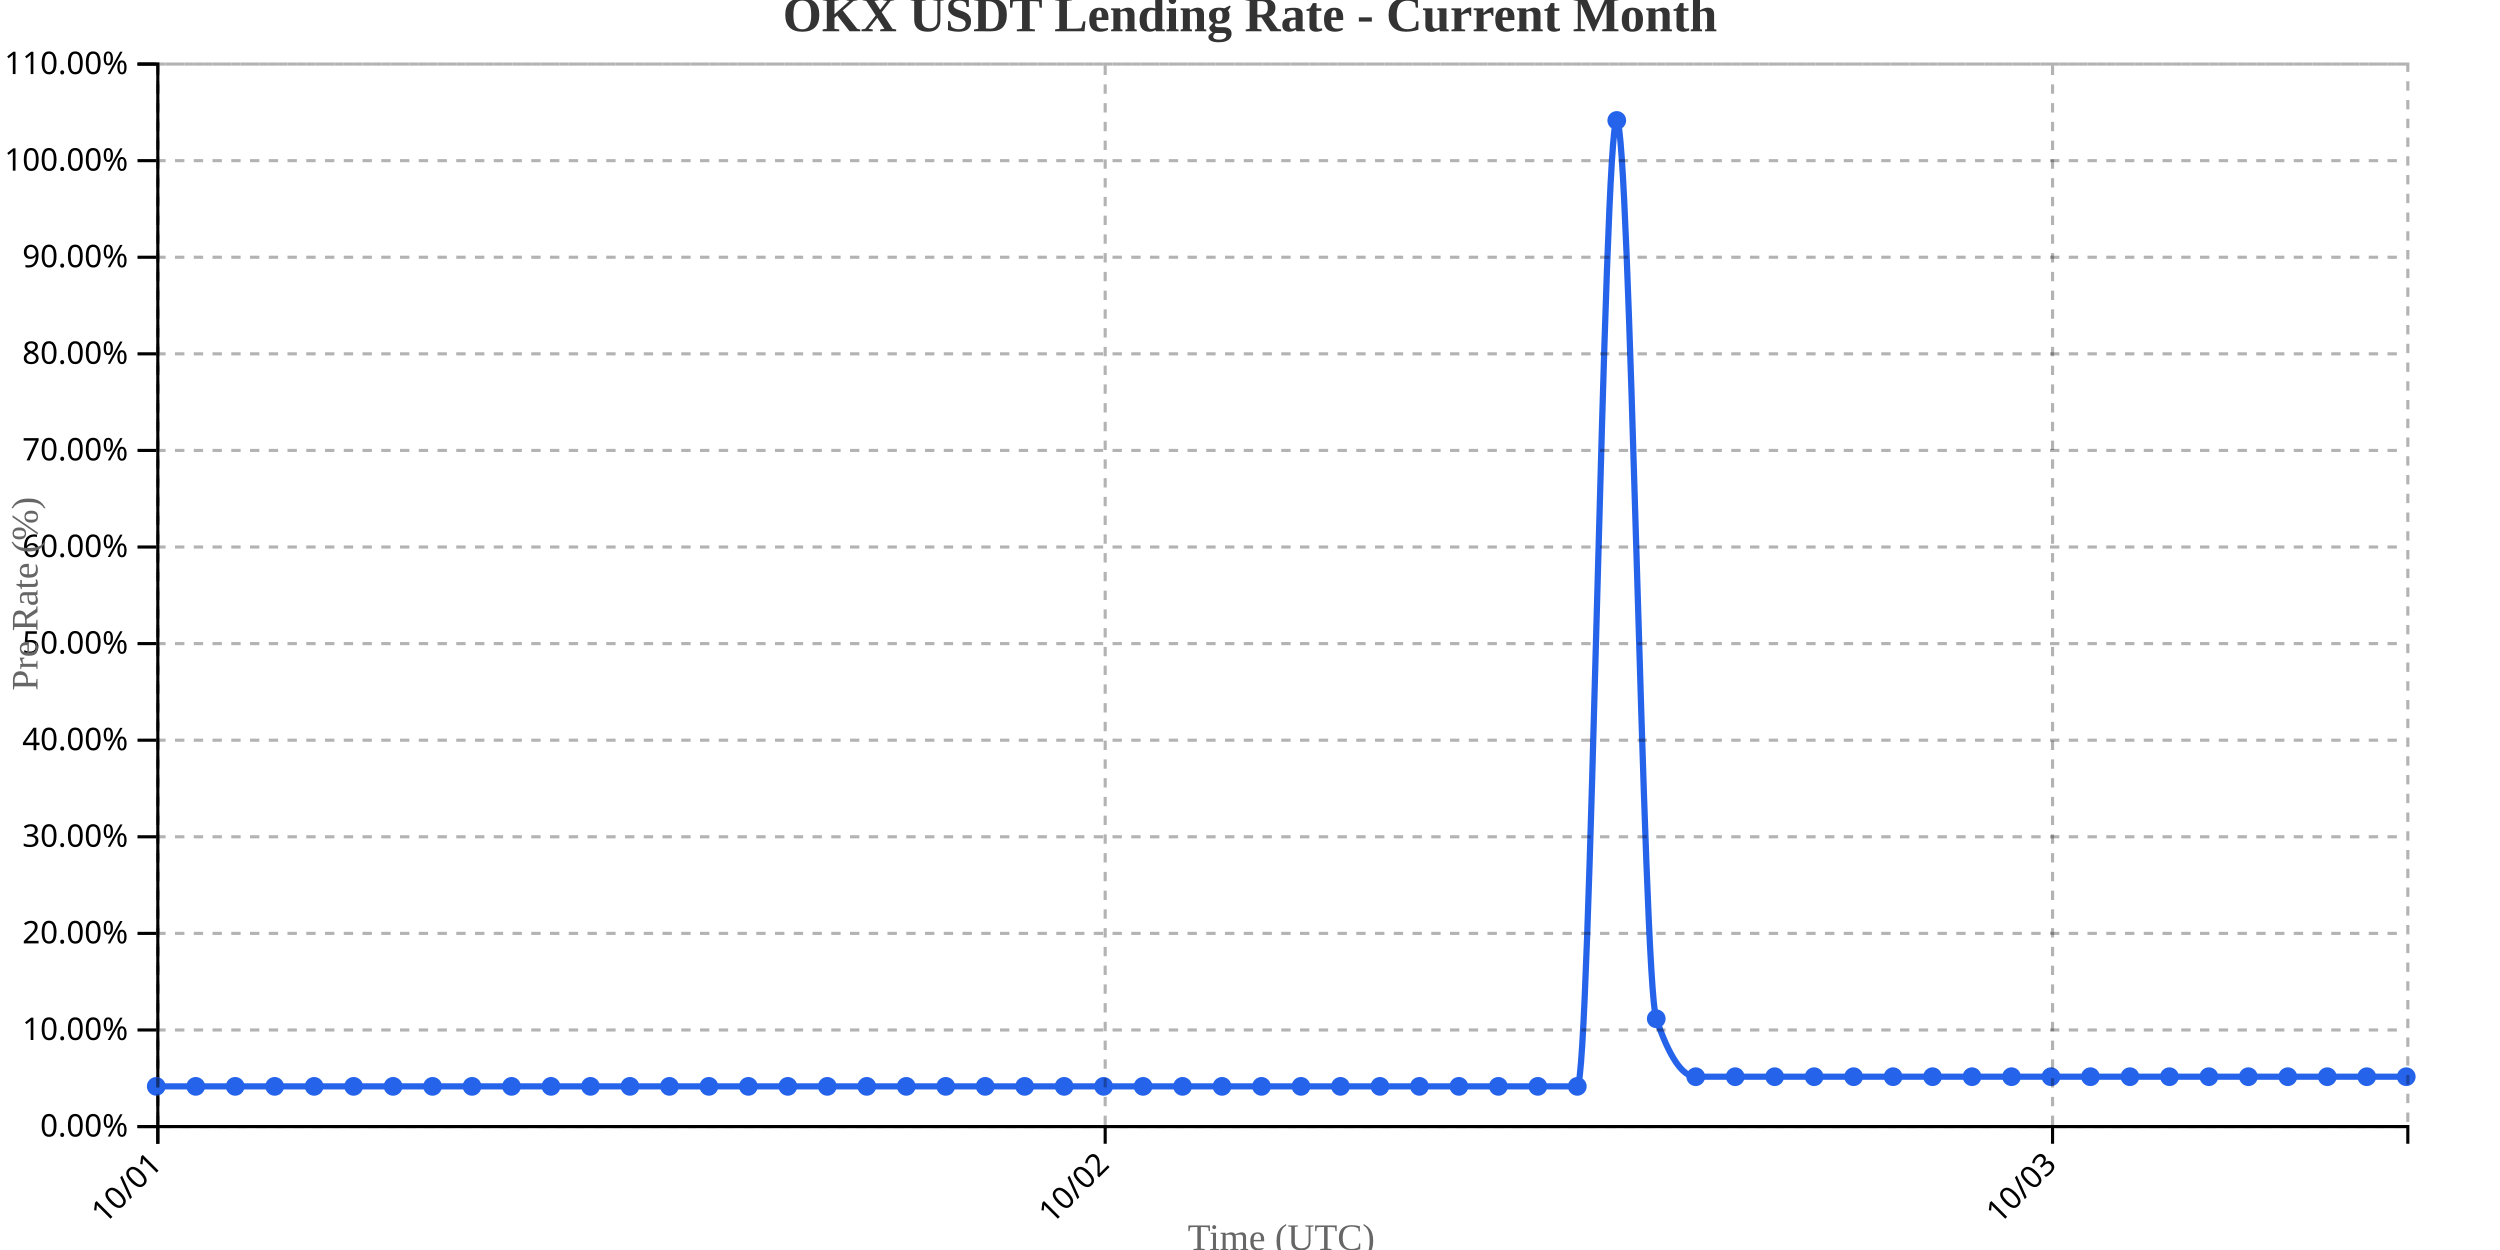
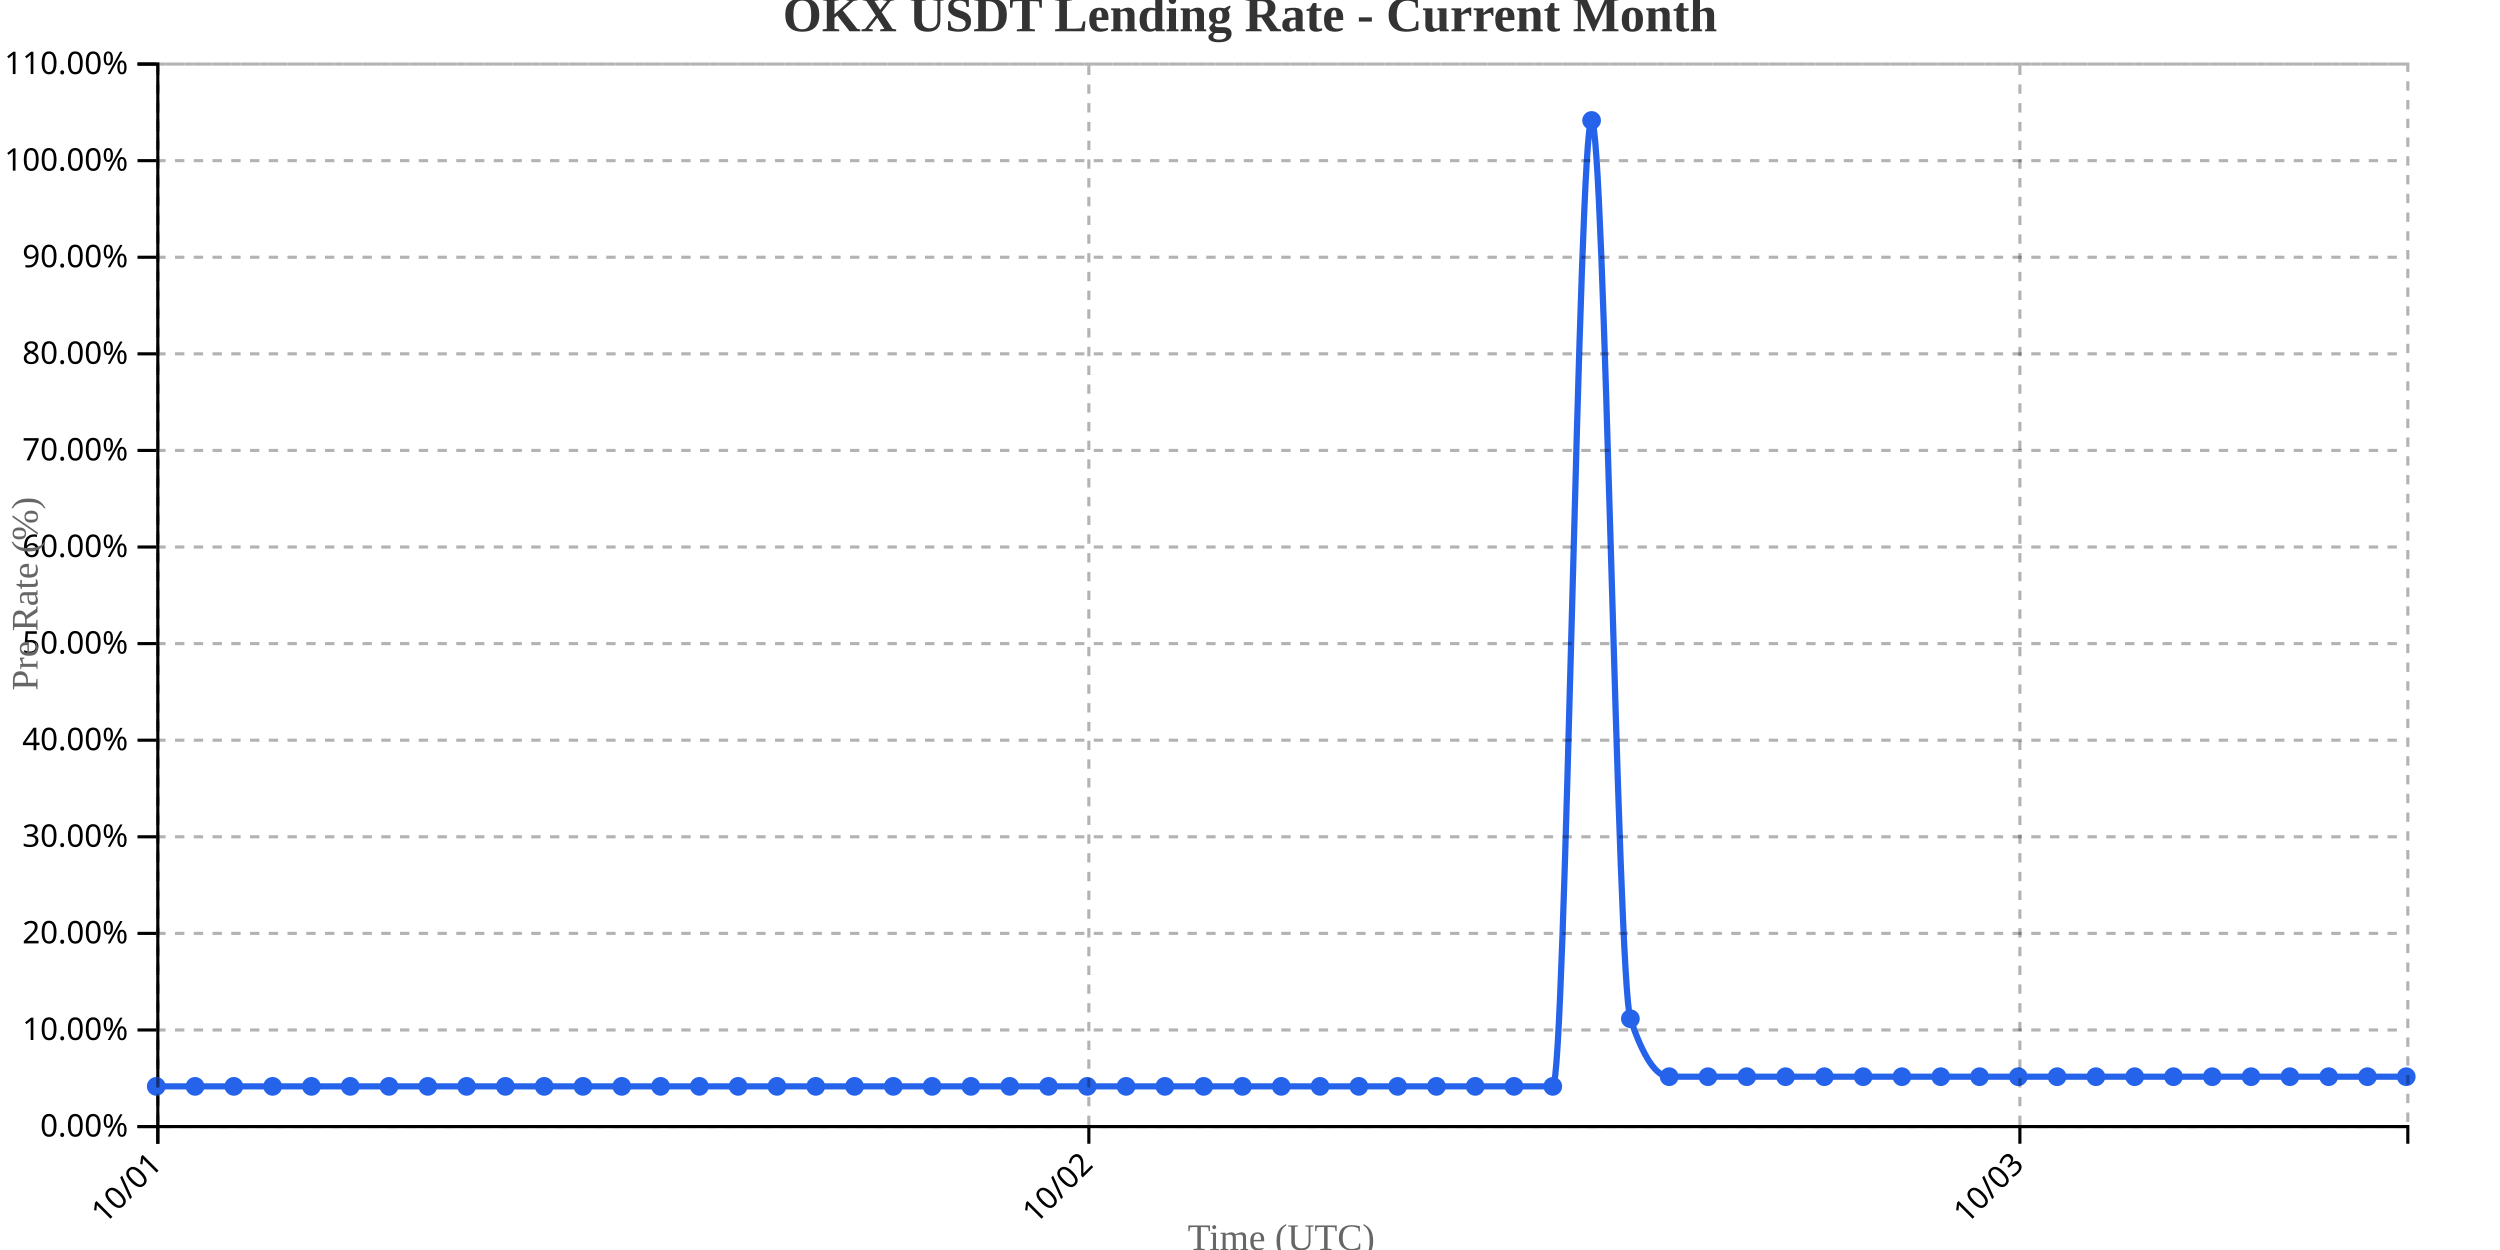
<svg xmlns="http://www.w3.org/2000/svg" width="800" height="400">
  <g transform="translate(50,20)">
    <g transform="translate(0,340)" fill="none" font-size="10" font-family="sans-serif" text-anchor="middle">
      <path class="domain" stroke="currentColor" d="M0.5,6V0.5H720.5V6" />
      <g class="tick" opacity="1" transform="translate(0.5,0)">
        <line stroke="currentColor" y2="6" />
        <text fill="currentColor" y="9" dy=".15em" style="text-anchor: end;" dx="-.8em" transform="rotate(-45)">10/01</text>
      </g>
-       <g class="tick" opacity="1" transform="translate(303.6579,0)">
+       <g class="tick" opacity="1" transform="translate(298.431,0)">
        <line stroke="currentColor" y2="6" />
        <text fill="currentColor" y="9" dy=".15em" style="text-anchor: end;" dx="-.8em" transform="rotate(-45)">10/02</text>
      </g>
-       <g class="tick" opacity="1" transform="translate(606.8158,0)">
+       <g class="tick" opacity="1" transform="translate(596.3621,0)">
        <line stroke="currentColor" y2="6" />
        <text fill="currentColor" y="9" dy=".15em" style="text-anchor: end;" dx="-.8em" transform="rotate(-45)">10/03</text>
      </g>
    </g>
    <g fill="none" font-size="10" font-family="sans-serif" text-anchor="end">
      <path class="domain" stroke="currentColor" d="M-6,340.5H0.5V0.5H-6" />
      <g class="tick" opacity="1" transform="translate(0,340.5)">
        <line stroke="currentColor" x2="-6" />
        <text fill="currentColor" x="-9" dy="0.32em">0.00%</text>
      </g>
      <g class="tick" opacity="1" transform="translate(0,309.5909)">
        <line stroke="currentColor" x2="-6" />
        <text fill="currentColor" x="-9" dy="0.32em">10.00%</text>
      </g>
      <g class="tick" opacity="1" transform="translate(0,278.6818)">
        <line stroke="currentColor" x2="-6" />
        <text fill="currentColor" x="-9" dy="0.32em">20.00%</text>
      </g>
      <g class="tick" opacity="1" transform="translate(0,247.7727)">
        <line stroke="currentColor" x2="-6" />
        <text fill="currentColor" x="-9" dy="0.32em">30.00%</text>
      </g>
      <g class="tick" opacity="1" transform="translate(0,216.8636)">
        <line stroke="currentColor" x2="-6" />
        <text fill="currentColor" x="-9" dy="0.32em">40.00%</text>
      </g>
      <g class="tick" opacity="1" transform="translate(0,185.9545)">
        <line stroke="currentColor" x2="-6" />
        <text fill="currentColor" x="-9" dy="0.32em">50.00%</text>
      </g>
      <g class="tick" opacity="1" transform="translate(0,155.0455)">
        <line stroke="currentColor" x2="-6" />
        <text fill="currentColor" x="-9" dy="0.32em">60.00%</text>
      </g>
      <g class="tick" opacity="1" transform="translate(0,124.1364)">
        <line stroke="currentColor" x2="-6" />
        <text fill="currentColor" x="-9" dy="0.32em">70.00%</text>
      </g>
      <g class="tick" opacity="1" transform="translate(0,93.22727)">
        <line stroke="currentColor" x2="-6" />
        <text fill="currentColor" x="-9" dy="0.32em">80.00%</text>
      </g>
      <g class="tick" opacity="1" transform="translate(0,62.31818)">
        <line stroke="currentColor" x2="-6" />
        <text fill="currentColor" x="-9" dy="0.32em">90.00%</text>
      </g>
      <g class="tick" opacity="1" transform="translate(0,31.40909)">
        <line stroke="currentColor" x2="-6" />
        <text fill="currentColor" x="-9" dy="0.32em">100.00%</text>
      </g>
      <g class="tick" opacity="1" transform="translate(0,0.5)">
        <line stroke="currentColor" x2="-6" />
        <text fill="currentColor" x="-9" dy="0.32em">110.00%</text>
      </g>
    </g>
    <text transform="rotate(-90)" y="-50" x="-170" dy="1em" style="text-anchor: middle; font-size: 12px; fill: #666;">Pre Rate (%)</text>
    <text transform="translate(360, 380)" style="text-anchor: middle; font-size: 12px; fill: #666;">Time (UTC)</text>
-     <path fill="none" stroke="#2563eb" stroke-width="2" d="M0,327.636C4.211,327.636,8.421,327.636,12.632,327.636C16.842,327.636,21.053,327.636,25.263,327.636C29.474,327.636,33.684,327.636,37.895,327.636C42.105,327.636,46.316,327.636,50.526,327.636C54.737,327.636,58.947,327.636,63.158,327.636C67.368,327.636,71.579,327.636,75.789,327.636C80,327.636,84.211,327.636,88.421,327.636C92.632,327.636,96.842,327.636,101.053,327.636C105.263,327.636,109.474,327.636,113.684,327.636C117.895,327.636,122.105,327.636,126.316,327.636C130.526,327.636,134.737,327.636,138.947,327.636C143.158,327.636,147.368,327.636,151.579,327.636C155.789,327.636,160,327.636,164.211,327.636C168.421,327.636,172.632,327.636,176.842,327.636C181.053,327.636,185.263,327.636,189.474,327.636C193.684,327.636,197.895,327.636,202.105,327.636C206.316,327.636,210.526,327.636,214.737,327.636C218.947,327.636,223.158,327.636,227.368,327.636C231.579,327.636,235.789,327.636,240,327.636C244.211,327.636,248.421,327.636,252.632,327.636C256.842,327.636,261.053,327.636,265.263,327.636C269.474,327.636,273.684,327.636,277.895,327.636C282.105,327.636,286.316,327.636,290.526,327.636C294.737,327.636,298.947,327.636,303.158,327.636C307.368,327.636,311.579,327.636,315.789,327.636C320,327.636,324.211,327.636,328.421,327.636C332.632,327.636,336.842,327.636,341.053,327.636C345.263,327.636,349.474,327.636,353.684,327.636C357.895,327.636,362.105,327.636,366.316,327.636C370.526,327.636,374.737,327.636,378.947,327.636C383.158,327.636,387.368,327.636,391.579,327.636C395.789,327.636,400,327.636,404.211,327.636C408.421,327.636,412.632,327.636,416.842,327.636C421.053,327.636,425.263,327.636,429.474,327.636C433.684,327.636,437.895,327.636,442.105,327.636C446.316,327.636,450.526,327.636,454.737,327.636C458.947,327.636,463.158,18.545,467.368,18.545C471.579,18.545,475.789,293.636,480,306C484.211,318.364,488.421,324.545,492.632,324.545C496.842,324.545,501.053,324.545,505.263,324.545C509.474,324.545,513.684,324.545,517.895,324.545C522.105,324.545,526.316,324.545,530.526,324.545C534.737,324.545,538.947,324.545,543.158,324.545C547.368,324.545,551.579,324.545,555.789,324.545C560,324.545,564.211,324.545,568.421,324.545C572.632,324.545,576.842,324.545,581.053,324.545C585.263,324.545,589.474,324.545,593.684,324.545C597.895,324.545,602.105,324.545,606.316,324.545C610.526,324.545,614.737,324.545,618.947,324.545C623.158,324.545,627.368,324.545,631.579,324.545C635.789,324.545,640,324.545,644.211,324.545C648.421,324.545,652.632,324.545,656.842,324.545C661.053,324.545,665.263,324.545,669.474,324.545C673.684,324.545,677.895,324.545,682.105,324.545C686.316,324.545,690.526,324.545,694.737,324.545C698.947,324.545,703.158,324.545,707.368,324.545C711.579,324.545,715.789,324.545,720,324.545" />
+     <path fill="none" stroke="#2563eb" stroke-width="2" d="M0,327.636C4.138,327.636,8.276,327.636,12.414,327.636C16.552,327.636,20.69,327.636,24.828,327.636C28.966,327.636,33.103,327.636,37.241,327.636C41.379,327.636,45.517,327.636,49.655,327.636C53.793,327.636,57.931,327.636,62.069,327.636C66.207,327.636,70.345,327.636,74.483,327.636C78.621,327.636,82.759,327.636,86.897,327.636C91.034,327.636,95.172,327.636,99.31,327.636C103.448,327.636,107.586,327.636,111.724,327.636C115.862,327.636,120,327.636,124.138,327.636C128.276,327.636,132.414,327.636,136.552,327.636C140.69,327.636,144.828,327.636,148.966,327.636C153.103,327.636,157.241,327.636,161.379,327.636C165.517,327.636,169.655,327.636,173.793,327.636C177.931,327.636,182.069,327.636,186.207,327.636C190.345,327.636,194.483,327.636,198.621,327.636C202.759,327.636,206.897,327.636,211.034,327.636C215.172,327.636,219.31,327.636,223.448,327.636C227.586,327.636,231.724,327.636,235.862,327.636C240,327.636,244.138,327.636,248.276,327.636C252.414,327.636,256.552,327.636,260.69,327.636C264.828,327.636,268.966,327.636,273.103,327.636C277.241,327.636,281.379,327.636,285.517,327.636C289.655,327.636,293.793,327.636,297.931,327.636C302.069,327.636,306.207,327.636,310.345,327.636C314.483,327.636,318.621,327.636,322.759,327.636C326.897,327.636,331.034,327.636,335.172,327.636C339.31,327.636,343.448,327.636,347.586,327.636C351.724,327.636,355.862,327.636,360,327.636C364.138,327.636,368.276,327.636,372.414,327.636C376.552,327.636,380.69,327.636,384.828,327.636C388.966,327.636,393.103,327.636,397.241,327.636C401.379,327.636,405.517,327.636,409.655,327.636C413.793,327.636,417.931,327.636,422.069,327.636C426.207,327.636,430.345,327.636,434.483,327.636C438.621,327.636,442.759,327.636,446.897,327.636C451.034,327.636,455.172,18.545,459.31,18.545C463.448,18.545,467.586,293.636,471.724,306C475.862,318.364,480,324.545,484.138,324.545C488.276,324.545,492.414,324.545,496.552,324.545C500.69,324.545,504.828,324.545,508.966,324.545C513.103,324.545,517.241,324.545,521.379,324.545C525.517,324.545,529.655,324.545,533.793,324.545C537.931,324.545,542.069,324.545,546.207,324.545C550.345,324.545,554.483,324.545,558.621,324.545C562.759,324.545,566.897,324.545,571.034,324.545C575.172,324.545,579.31,324.545,583.448,324.545C587.586,324.545,591.724,324.545,595.862,324.545C600,324.545,604.138,324.545,608.276,324.545C612.414,324.545,616.552,324.545,620.69,324.545C624.828,324.545,628.966,324.545,633.103,324.545C637.241,324.545,641.379,324.545,645.517,324.545C649.655,324.545,653.793,324.545,657.931,324.545C662.069,324.545,666.207,324.545,670.345,324.545C674.483,324.545,678.621,324.545,682.759,324.545C686.897,324.545,691.034,324.545,695.172,324.545C699.31,324.545,703.448,324.545,707.586,324.545C711.724,324.545,715.862,324.545,720,324.545" />
    <circle class="dot" cx="0" cy="327.636" r="3" fill="#2563eb" />
-     <circle class="dot" cx="12.632" cy="327.636" r="3" fill="#2563eb" />
-     <circle class="dot" cx="25.263" cy="327.636" r="3" fill="#2563eb" />
-     <circle class="dot" cx="37.895" cy="327.636" r="3" fill="#2563eb" />
-     <circle class="dot" cx="50.526" cy="327.636" r="3" fill="#2563eb" />
-     <circle class="dot" cx="63.158" cy="327.636" r="3" fill="#2563eb" />
-     <circle class="dot" cx="75.789" cy="327.636" r="3" fill="#2563eb" />
-     <circle class="dot" cx="88.421" cy="327.636" r="3" fill="#2563eb" />
-     <circle class="dot" cx="101.053" cy="327.636" r="3" fill="#2563eb" />
-     <circle class="dot" cx="113.684" cy="327.636" r="3" fill="#2563eb" />
-     <circle class="dot" cx="126.316" cy="327.636" r="3" fill="#2563eb" />
-     <circle class="dot" cx="138.947" cy="327.636" r="3" fill="#2563eb" />
-     <circle class="dot" cx="151.579" cy="327.636" r="3" fill="#2563eb" />
-     <circle class="dot" cx="164.211" cy="327.636" r="3" fill="#2563eb" />
-     <circle class="dot" cx="176.842" cy="327.636" r="3" fill="#2563eb" />
-     <circle class="dot" cx="189.474" cy="327.636" r="3" fill="#2563eb" />
-     <circle class="dot" cx="202.105" cy="327.636" r="3" fill="#2563eb" />
-     <circle class="dot" cx="214.737" cy="327.636" r="3" fill="#2563eb" />
-     <circle class="dot" cx="227.368" cy="327.636" r="3" fill="#2563eb" />
-     <circle class="dot" cx="240" cy="327.636" r="3" fill="#2563eb" />
-     <circle class="dot" cx="252.632" cy="327.636" r="3" fill="#2563eb" />
-     <circle class="dot" cx="265.263" cy="327.636" r="3" fill="#2563eb" />
-     <circle class="dot" cx="277.895" cy="327.636" r="3" fill="#2563eb" />
-     <circle class="dot" cx="290.526" cy="327.636" r="3" fill="#2563eb" />
-     <circle class="dot" cx="303.158" cy="327.636" r="3" fill="#2563eb" />
-     <circle class="dot" cx="315.789" cy="327.636" r="3" fill="#2563eb" />
-     <circle class="dot" cx="328.421" cy="327.636" r="3" fill="#2563eb" />
-     <circle class="dot" cx="341.053" cy="327.636" r="3" fill="#2563eb" />
-     <circle class="dot" cx="353.684" cy="327.636" r="3" fill="#2563eb" />
-     <circle class="dot" cx="366.316" cy="327.636" r="3" fill="#2563eb" />
-     <circle class="dot" cx="378.947" cy="327.636" r="3" fill="#2563eb" />
-     <circle class="dot" cx="391.579" cy="327.636" r="3" fill="#2563eb" />
-     <circle class="dot" cx="404.211" cy="327.636" r="3" fill="#2563eb" />
-     <circle class="dot" cx="416.842" cy="327.636" r="3" fill="#2563eb" />
-     <circle class="dot" cx="429.474" cy="327.636" r="3" fill="#2563eb" />
-     <circle class="dot" cx="442.105" cy="327.636" r="3" fill="#2563eb" />
-     <circle class="dot" cx="454.737" cy="327.636" r="3" fill="#2563eb" />
-     <circle class="dot" cx="467.368" cy="18.545" r="3" fill="#2563eb" />
-     <circle class="dot" cx="480" cy="306" r="3" fill="#2563eb" />
-     <circle class="dot" cx="492.632" cy="324.545" r="3" fill="#2563eb" />
-     <circle class="dot" cx="505.263" cy="324.545" r="3" fill="#2563eb" />
-     <circle class="dot" cx="517.895" cy="324.545" r="3" fill="#2563eb" />
-     <circle class="dot" cx="530.526" cy="324.545" r="3" fill="#2563eb" />
-     <circle class="dot" cx="543.158" cy="324.545" r="3" fill="#2563eb" />
-     <circle class="dot" cx="555.789" cy="324.545" r="3" fill="#2563eb" />
-     <circle class="dot" cx="568.421" cy="324.545" r="3" fill="#2563eb" />
-     <circle class="dot" cx="581.053" cy="324.545" r="3" fill="#2563eb" />
-     <circle class="dot" cx="593.684" cy="324.545" r="3" fill="#2563eb" />
-     <circle class="dot" cx="606.316" cy="324.545" r="3" fill="#2563eb" />
-     <circle class="dot" cx="618.947" cy="324.545" r="3" fill="#2563eb" />
-     <circle class="dot" cx="631.579" cy="324.545" r="3" fill="#2563eb" />
-     <circle class="dot" cx="644.211" cy="324.545" r="3" fill="#2563eb" />
-     <circle class="dot" cx="656.842" cy="324.545" r="3" fill="#2563eb" />
-     <circle class="dot" cx="669.474" cy="324.545" r="3" fill="#2563eb" />
-     <circle class="dot" cx="682.105" cy="324.545" r="3" fill="#2563eb" />
-     <circle class="dot" cx="694.737" cy="324.545" r="3" fill="#2563eb" />
-     <circle class="dot" cx="707.368" cy="324.545" r="3" fill="#2563eb" />
+     <circle class="dot" cx="12.414" cy="327.636" r="3" fill="#2563eb" />
+     <circle class="dot" cx="24.828" cy="327.636" r="3" fill="#2563eb" />
+     <circle class="dot" cx="37.241" cy="327.636" r="3" fill="#2563eb" />
+     <circle class="dot" cx="49.655" cy="327.636" r="3" fill="#2563eb" />
+     <circle class="dot" cx="62.069" cy="327.636" r="3" fill="#2563eb" />
+     <circle class="dot" cx="74.483" cy="327.636" r="3" fill="#2563eb" />
+     <circle class="dot" cx="86.897" cy="327.636" r="3" fill="#2563eb" />
+     <circle class="dot" cx="99.31" cy="327.636" r="3" fill="#2563eb" />
+     <circle class="dot" cx="111.724" cy="327.636" r="3" fill="#2563eb" />
+     <circle class="dot" cx="124.138" cy="327.636" r="3" fill="#2563eb" />
+     <circle class="dot" cx="136.552" cy="327.636" r="3" fill="#2563eb" />
+     <circle class="dot" cx="148.966" cy="327.636" r="3" fill="#2563eb" />
+     <circle class="dot" cx="161.379" cy="327.636" r="3" fill="#2563eb" />
+     <circle class="dot" cx="173.793" cy="327.636" r="3" fill="#2563eb" />
+     <circle class="dot" cx="186.207" cy="327.636" r="3" fill="#2563eb" />
+     <circle class="dot" cx="198.621" cy="327.636" r="3" fill="#2563eb" />
+     <circle class="dot" cx="211.034" cy="327.636" r="3" fill="#2563eb" />
+     <circle class="dot" cx="223.448" cy="327.636" r="3" fill="#2563eb" />
+     <circle class="dot" cx="235.862" cy="327.636" r="3" fill="#2563eb" />
+     <circle class="dot" cx="248.276" cy="327.636" r="3" fill="#2563eb" />
+     <circle class="dot" cx="260.69" cy="327.636" r="3" fill="#2563eb" />
+     <circle class="dot" cx="273.103" cy="327.636" r="3" fill="#2563eb" />
+     <circle class="dot" cx="285.517" cy="327.636" r="3" fill="#2563eb" />
+     <circle class="dot" cx="297.931" cy="327.636" r="3" fill="#2563eb" />
+     <circle class="dot" cx="310.345" cy="327.636" r="3" fill="#2563eb" />
+     <circle class="dot" cx="322.759" cy="327.636" r="3" fill="#2563eb" />
+     <circle class="dot" cx="335.172" cy="327.636" r="3" fill="#2563eb" />
+     <circle class="dot" cx="347.586" cy="327.636" r="3" fill="#2563eb" />
+     <circle class="dot" cx="360" cy="327.636" r="3" fill="#2563eb" />
+     <circle class="dot" cx="372.414" cy="327.636" r="3" fill="#2563eb" />
+     <circle class="dot" cx="384.828" cy="327.636" r="3" fill="#2563eb" />
+     <circle class="dot" cx="397.241" cy="327.636" r="3" fill="#2563eb" />
+     <circle class="dot" cx="409.655" cy="327.636" r="3" fill="#2563eb" />
+     <circle class="dot" cx="422.069" cy="327.636" r="3" fill="#2563eb" />
+     <circle class="dot" cx="434.483" cy="327.636" r="3" fill="#2563eb" />
+     <circle class="dot" cx="446.897" cy="327.636" r="3" fill="#2563eb" />
+     <circle class="dot" cx="459.31" cy="18.545" r="3" fill="#2563eb" />
+     <circle class="dot" cx="471.724" cy="306" r="3" fill="#2563eb" />
+     <circle class="dot" cx="484.138" cy="324.545" r="3" fill="#2563eb" />
+     <circle class="dot" cx="496.552" cy="324.545" r="3" fill="#2563eb" />
+     <circle class="dot" cx="508.966" cy="324.545" r="3" fill="#2563eb" />
+     <circle class="dot" cx="521.379" cy="324.545" r="3" fill="#2563eb" />
+     <circle class="dot" cx="533.793" cy="324.545" r="3" fill="#2563eb" />
+     <circle class="dot" cx="546.207" cy="324.545" r="3" fill="#2563eb" />
+     <circle class="dot" cx="558.621" cy="324.545" r="3" fill="#2563eb" />
+     <circle class="dot" cx="571.034" cy="324.545" r="3" fill="#2563eb" />
+     <circle class="dot" cx="583.448" cy="324.545" r="3" fill="#2563eb" />
+     <circle class="dot" cx="595.862" cy="324.545" r="3" fill="#2563eb" />
+     <circle class="dot" cx="608.276" cy="324.545" r="3" fill="#2563eb" />
+     <circle class="dot" cx="620.69" cy="324.545" r="3" fill="#2563eb" />
+     <circle class="dot" cx="633.103" cy="324.545" r="3" fill="#2563eb" />
+     <circle class="dot" cx="645.517" cy="324.545" r="3" fill="#2563eb" />
+     <circle class="dot" cx="657.931" cy="324.545" r="3" fill="#2563eb" />
+     <circle class="dot" cx="670.345" cy="324.545" r="3" fill="#2563eb" />
+     <circle class="dot" cx="682.759" cy="324.545" r="3" fill="#2563eb" />
+     <circle class="dot" cx="695.172" cy="324.545" r="3" fill="#2563eb" />
+     <circle class="dot" cx="707.586" cy="324.545" r="3" fill="#2563eb" />
    <circle class="dot" cx="720" cy="324.545" r="3" fill="#2563eb" />
    <g class="grid" transform="translate(0,340)" fill="none" font-size="10" font-family="sans-serif" text-anchor="middle" style="stroke-dasharray: 3,3; opacity: 0.3;">
      <path class="domain" stroke="currentColor" d="M0.5,-340V0.5H720.5V-340" />
      <g class="tick" opacity="1" transform="translate(0.5,0)">
        <line stroke="currentColor" y2="-340" />
        <text fill="currentColor" y="3" dy="0.71em" />
      </g>
-       <g class="tick" opacity="1" transform="translate(303.6579,0)">
+       <g class="tick" opacity="1" transform="translate(298.431,0)">
        <line stroke="currentColor" y2="-340" />
        <text fill="currentColor" y="3" dy="0.71em" />
      </g>
-       <g class="tick" opacity="1" transform="translate(606.8158,0)">
+       <g class="tick" opacity="1" transform="translate(596.3621,0)">
        <line stroke="currentColor" y2="-340" />
        <text fill="currentColor" y="3" dy="0.71em" />
      </g>
    </g>
    <g class="grid" fill="none" font-size="10" font-family="sans-serif" text-anchor="end" style="stroke-dasharray: 3,3; opacity: 0.3;">
      <path class="domain" stroke="currentColor" d="M720,340.5H0.5V0.5H720" />
      <g class="tick" opacity="1" transform="translate(0,340.5)">
        <line stroke="currentColor" x2="720" />
        <text fill="currentColor" x="-3" dy="0.32em" />
      </g>
      <g class="tick" opacity="1" transform="translate(0,309.5909)">
        <line stroke="currentColor" x2="720" />
        <text fill="currentColor" x="-3" dy="0.32em" />
      </g>
      <g class="tick" opacity="1" transform="translate(0,278.6818)">
        <line stroke="currentColor" x2="720" />
        <text fill="currentColor" x="-3" dy="0.32em" />
      </g>
      <g class="tick" opacity="1" transform="translate(0,247.7727)">
        <line stroke="currentColor" x2="720" />
        <text fill="currentColor" x="-3" dy="0.32em" />
      </g>
      <g class="tick" opacity="1" transform="translate(0,216.8636)">
        <line stroke="currentColor" x2="720" />
        <text fill="currentColor" x="-3" dy="0.32em" />
      </g>
      <g class="tick" opacity="1" transform="translate(0,185.9545)">
        <line stroke="currentColor" x2="720" />
        <text fill="currentColor" x="-3" dy="0.32em" />
      </g>
      <g class="tick" opacity="1" transform="translate(0,155.0455)">
        <line stroke="currentColor" x2="720" />
        <text fill="currentColor" x="-3" dy="0.32em" />
      </g>
      <g class="tick" opacity="1" transform="translate(0,124.1364)">
        <line stroke="currentColor" x2="720" />
        <text fill="currentColor" x="-3" dy="0.32em" />
      </g>
      <g class="tick" opacity="1" transform="translate(0,93.22727)">
        <line stroke="currentColor" x2="720" />
        <text fill="currentColor" x="-3" dy="0.32em" />
      </g>
      <g class="tick" opacity="1" transform="translate(0,62.31818)">
        <line stroke="currentColor" x2="720" />
        <text fill="currentColor" x="-3" dy="0.32em" />
      </g>
      <g class="tick" opacity="1" transform="translate(0,31.40909)">
        <line stroke="currentColor" x2="720" />
        <text fill="currentColor" x="-3" dy="0.32em" />
      </g>
      <g class="tick" opacity="1" transform="translate(0,0.5)">
        <line stroke="currentColor" x2="720" />
        <text fill="currentColor" x="-3" dy="0.32em" />
      </g>
    </g>
  </g>
  <text x="400" y="10" text-anchor="middle" style="font-size: 16px; font-weight: bold; fill: #333;">OKX USDT Lending Rate - Current Month</text>
</svg>
